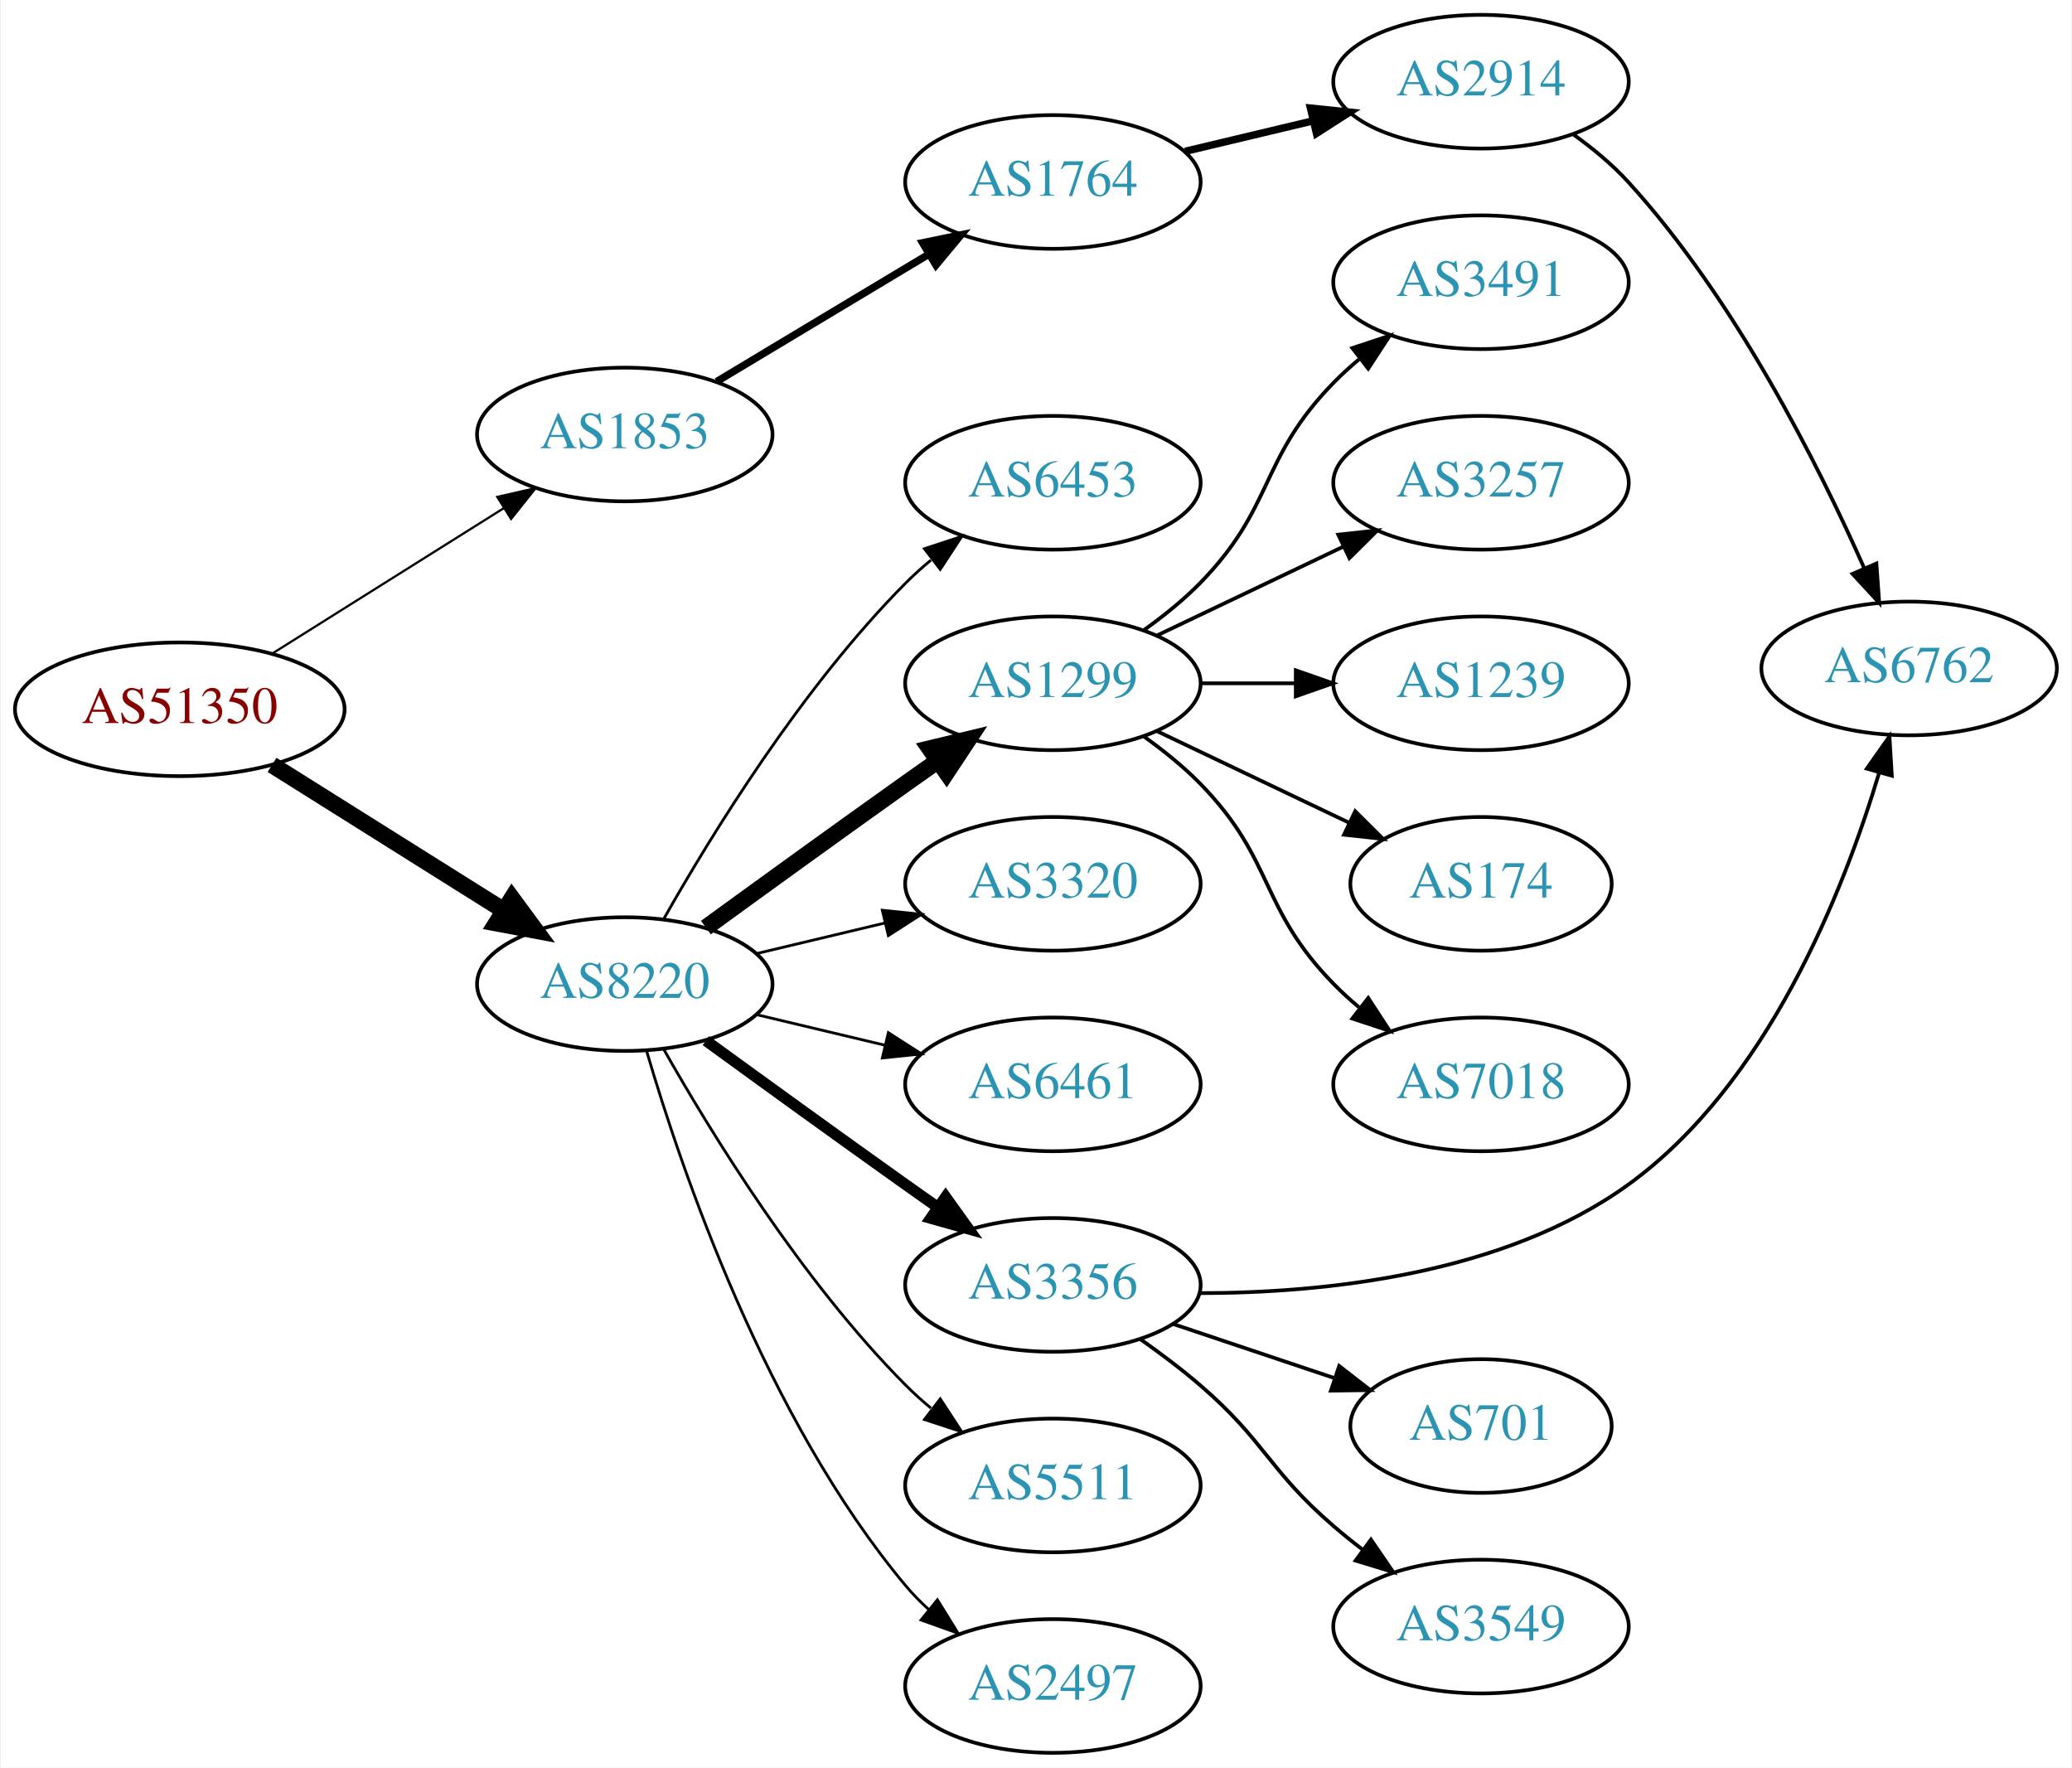
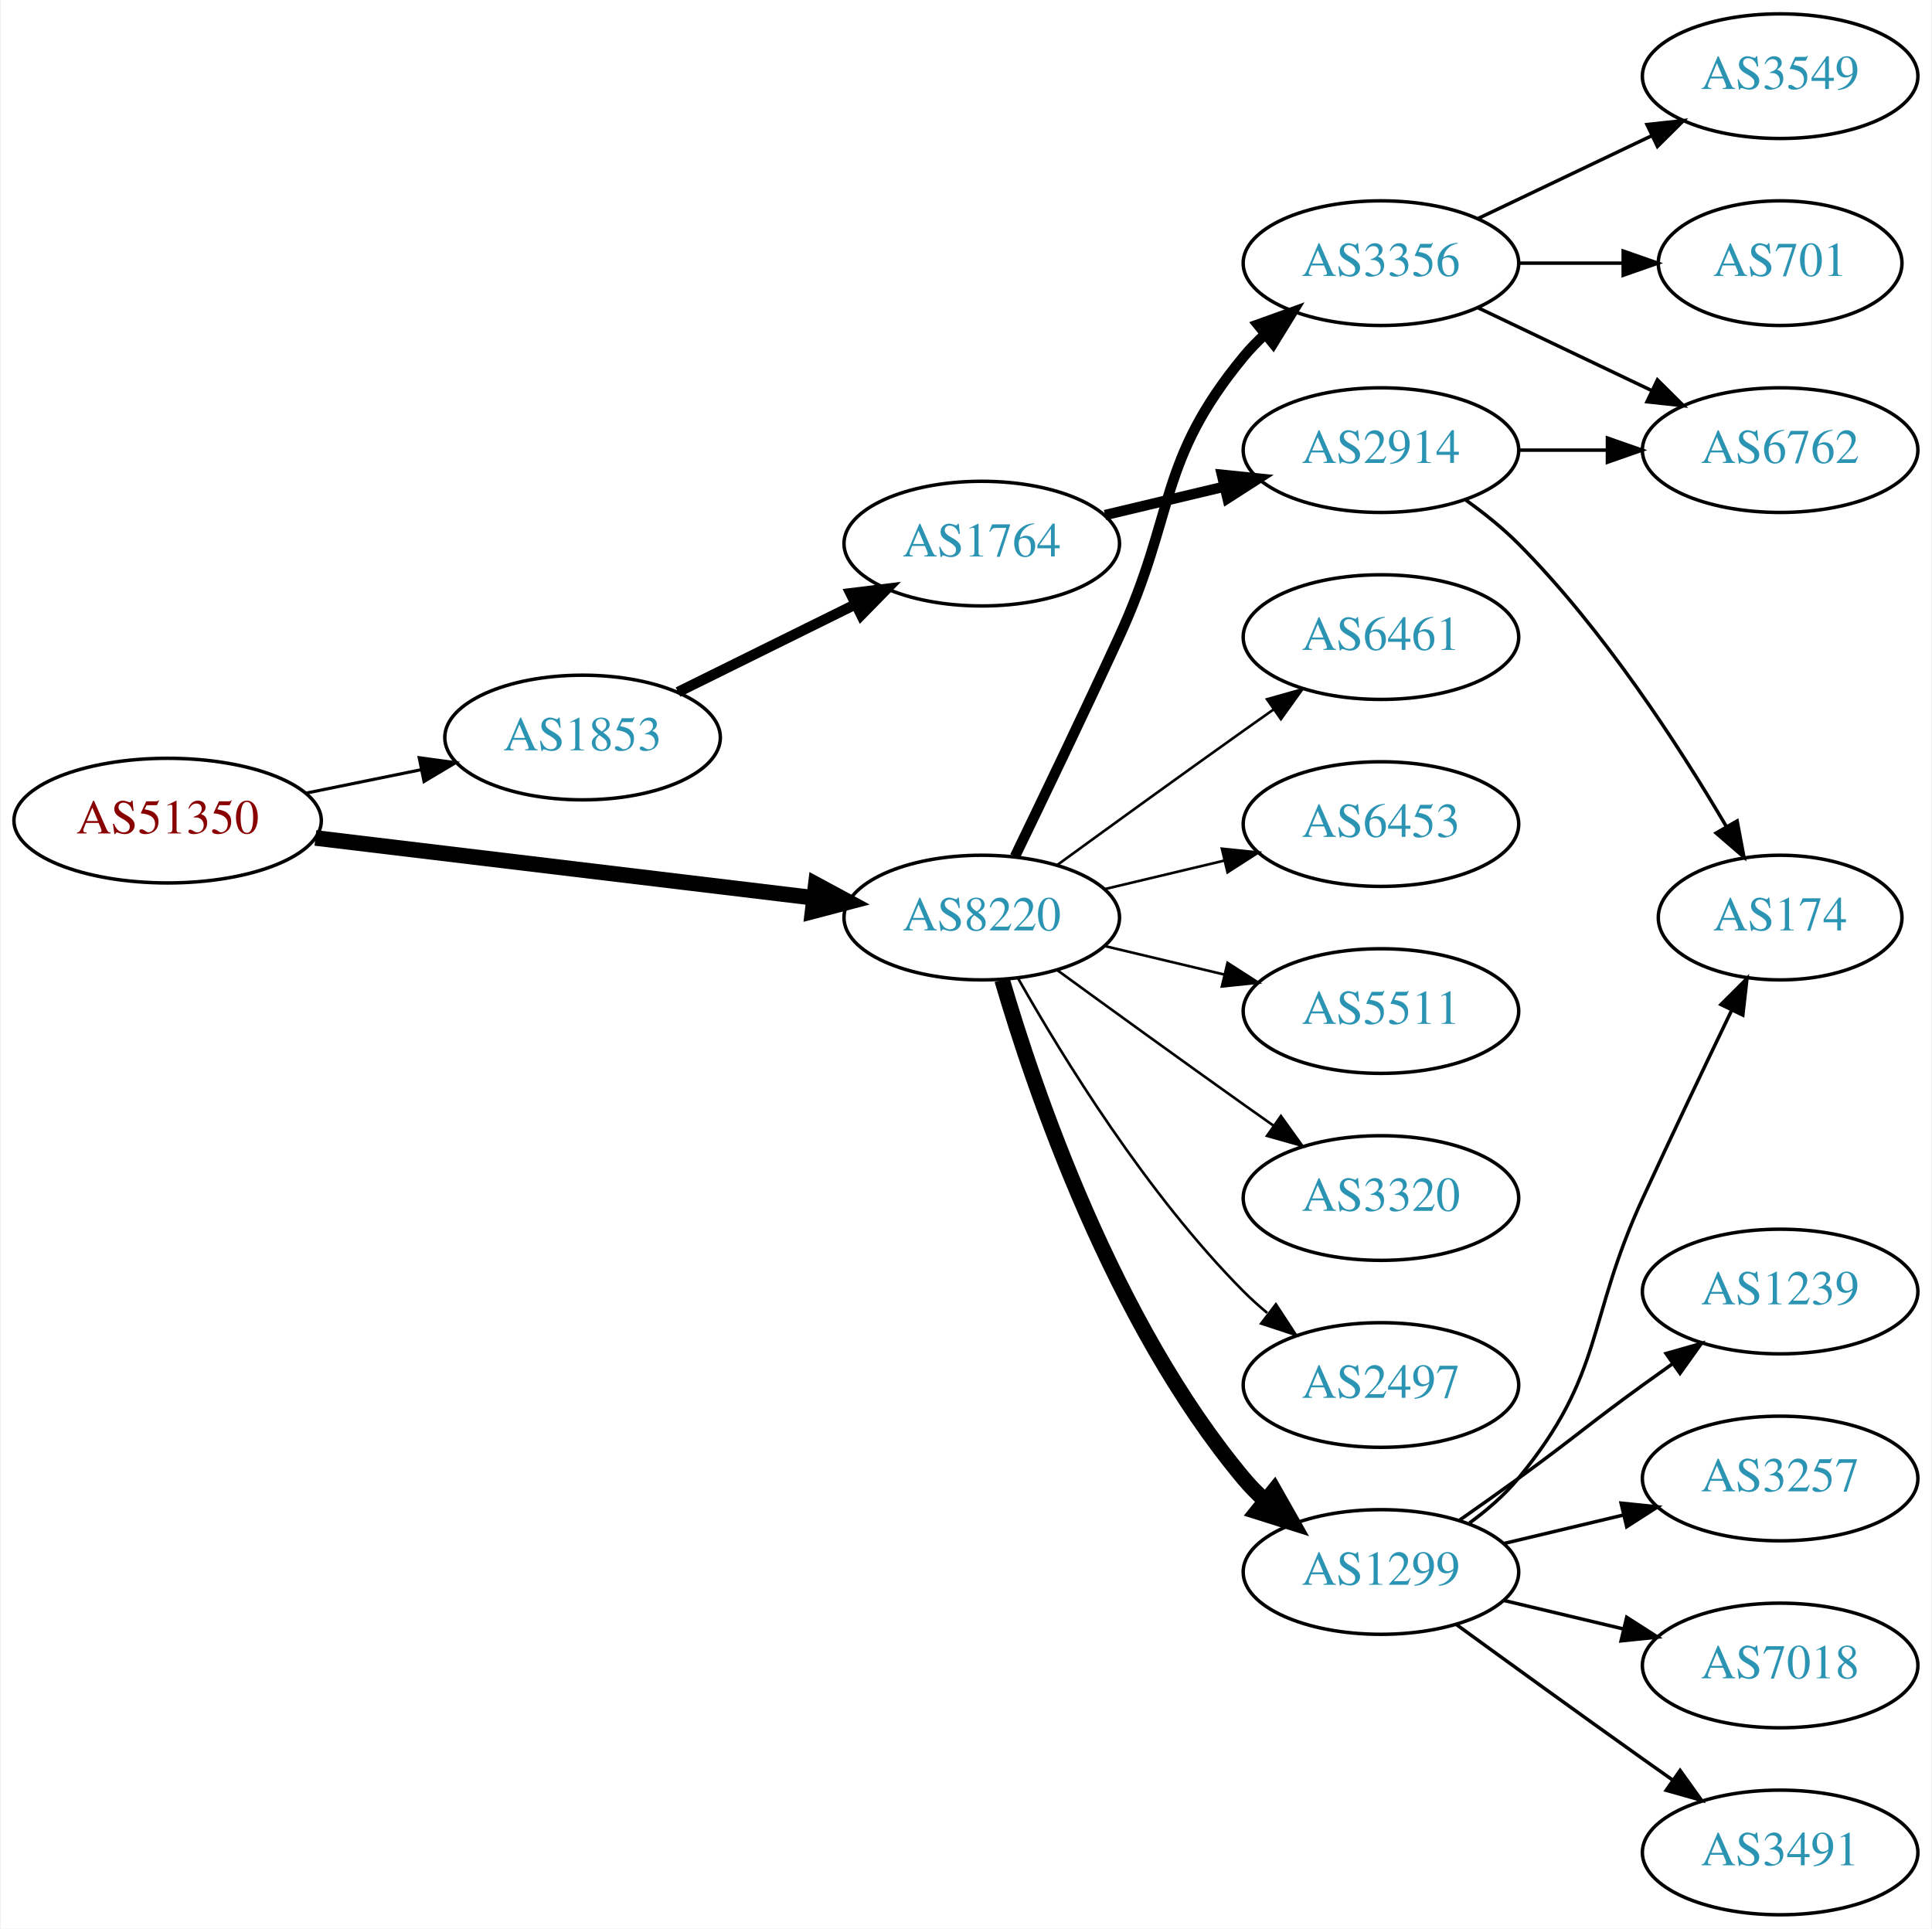
- <svg xmlns="http://www.w3.org/2000/svg" xmlns:xlink="http://www.w3.org/1999/xlink" width="558pt" height="476pt" viewBox="0.00 0.00 557.56 476.00">
-   <g id="graph0" class="graph" transform="scale(1 1) rotate(0) translate(4 472)">
-     <polygon fill="white" stroke="none" points="-4,4 -4,-472 553.564,-472 553.564,4 -4,4" />
+ <svg xmlns="http://www.w3.org/2000/svg" xmlns:xlink="http://www.w3.org/1999/xlink" width="558pt" height="557pt" viewBox="0.00 0.00 557.56 557.00">
+   <g id="graph0" class="graph" transform="scale(1 1) rotate(0) translate(4 553)">
+     <polygon fill="white" stroke="none" points="-4,4 -4,-553 553.564,-553 553.564,4 -4,4" />
    <g id="node1" class="node">
      <g id="a_node1">
        <a xlink:href="/asn/51350" xlink:title="AS51350 ~ Fachhochschule Technikum Wien [AT]">
-           <ellipse fill="#ffffff" stroke="black" cx="44.196" cy="-281" rx="44.393" ry="18" />
-           <text text-anchor="middle" x="44.196" y="-277.3" font-family="Times,serif" font-size="14.00" fill="#880000">AS51350</text>
+           <ellipse fill="#ffffff" stroke="black" cx="44.196" cy="-316" rx="44.393" ry="18" />
+           <text text-anchor="middle" x="44.196" y="-312.3" font-family="Times,serif" font-size="14.00" fill="#880000">AS51350</text>
        </a>
      </g>
    </g>
    <g id="node2" class="node">
      <g id="a_node2">
        <a xlink:href="/asn/1853" xlink:title="AS1853 ~ ACOnet Backbone [AT]">
-           <ellipse fill="#ffffff" stroke="black" cx="164.039" cy="-355" rx="39.794" ry="18" />
-           <text text-anchor="middle" x="164.039" y="-351.3" font-family="Times,serif" font-size="14.00" fill="#2c94b3">AS1853</text>
+           <ellipse fill="#ffffff" stroke="black" cx="164.039" cy="-340" rx="39.794" ry="18" />
+           <text text-anchor="middle" x="164.039" y="-336.3" font-family="Times,serif" font-size="14.00" fill="#2c94b3">AS1853</text>
        </a>
      </g>
    </g>
    <g id="edge1" class="edge">
-       <path fill="none" stroke="black" stroke-width="0.6" d="M69.043,-295.975C87.006,-307.255 111.808,-322.829 131.424,-335.147" />
-       <polygon fill="black" stroke="black" stroke-width="0.6" points="129.699,-338.197 140.029,-340.551 133.421,-332.269 129.699,-338.197" />
+       <path fill="none" stroke="black" stroke-width="0.9" d="M84.109,-323.925C94.785,-326.099 106.456,-328.476 117.47,-330.719" />
+       <polygon fill="black" stroke="black" stroke-width="0.9" points="116.855,-334.166 127.352,-332.732 118.252,-327.307 116.855,-334.166" />
    </g>
    <g id="node3" class="node">
      <g id="a_node3">
        <a xlink:href="/asn/8220" xlink:title="AS8220 ~ COLT [GB]">
-           <ellipse fill="#ffffff" stroke="black" cx="164.039" cy="-207" rx="39.794" ry="18" />
-           <text text-anchor="middle" x="164.039" y="-203.3" font-family="Times,serif" font-size="14.00" fill="#2c94b3">AS8220</text>
+           <ellipse fill="#ffffff" stroke="black" cx="279.332" cy="-288" rx="39.794" ry="18" />
+           <text text-anchor="middle" x="279.332" y="-284.3" font-family="Times,serif" font-size="14.00" fill="#2c94b3">AS8220</text>
        </a>
      </g>
    </g>
    <g id="edge2" class="edge">
-       <path fill="none" stroke="black" stroke-width="4.5" d="M69.043,-266.025C87.006,-254.745 111.808,-239.171 131.424,-226.853" />
-       <polygon fill="black" stroke="black" stroke-width="4.5" points="133.654,-230.102 140.029,-221.449 129.466,-223.433 133.654,-230.102" />
+       <path fill="none" stroke="black" stroke-width="4.5" d="M86.876,-310.994C127.289,-306.141 188.527,-298.786 230.812,-293.707" />
+       <polygon fill="black" stroke="black" stroke-width="4.5" points="231.403,-297.602 240.862,-292.5 230.464,-289.783 231.403,-297.602" />
    </g>
    <g id="node4" class="node">
      <g id="a_node4">
        <a xlink:href="/asn/1764" xlink:title="AS1764 ~ NEXTLAYER-AS [AT]">
-           <ellipse fill="#ffffff" stroke="black" cx="279.332" cy="-423" rx="39.794" ry="18" />
-           <text text-anchor="middle" x="279.332" y="-419.3" font-family="Times,serif" font-size="14.00" fill="#2c94b3">AS1764</text>
+           <ellipse fill="#ffffff" stroke="black" cx="279.332" cy="-396" rx="39.794" ry="18" />
+           <text text-anchor="middle" x="279.332" y="-392.3" font-family="Times,serif" font-size="14.00" fill="#2c94b3">AS1764</text>
        </a>
      </g>
    </g>
    <g id="edge3" class="edge">
-       <path fill="none" stroke="black" stroke-width="2" d="M188.789,-369.255C205.405,-379.229 227.801,-392.671 246.038,-403.617" />
-       <polygon fill="black" stroke="black" stroke-width="2" points="244.238,-406.618 254.613,-408.764 247.84,-400.616 244.238,-406.618" />
-     </g>
-     <g id="node7" class="node">
-       <g id="a_node7">
-         <a xlink:href="/asn/6453" xlink:title="AS6453 ~ TATA COMMUNICATIONS (AMERICA) INC [US]">
-           <ellipse fill="#ffffff" stroke="black" cx="279.332" cy="-342" rx="39.794" ry="18" />
-           <text text-anchor="middle" x="279.332" y="-338.3" font-family="Times,serif" font-size="14.00" fill="#2c94b3">AS6453</text>
-         </a>
-       </g>
-     </g>
-     <g id="edge6" class="edge">
-       <path fill="none" stroke="black" stroke-width="0.75" d="M174.498,-224.49C187.28,-247.096 211.712,-286.886 239.685,-315 241.796,-317.121 244.092,-319.188 246.477,-321.171" />
-       <polygon fill="black" stroke="black" stroke-width="0.75" points="244.73,-324.242 254.793,-327.556 248.993,-318.69 244.73,-324.242" />
+       <path fill="none" stroke="black" stroke-width="3" d="M191.601,-353.13C206.8,-360.642 226.069,-370.167 242.583,-378.33" />
+       <polygon fill="black" stroke="black" stroke-width="3" points="241.42,-381.659 251.936,-382.953 244.522,-375.384 241.42,-381.659" />
    </g>
    <g id="node8" class="node">
      <g id="a_node8">
-         <a xlink:href="/asn/1299" xlink:title="AS1299 ~ Telia Carrier [EU]">
-           <ellipse fill="#ffffff" stroke="black" cx="279.332" cy="-288" rx="39.794" ry="18" />
-           <text text-anchor="middle" x="279.332" y="-284.3" font-family="Times,serif" font-size="14.00" fill="#2c94b3">AS1299</text>
+         <a xlink:href="/asn/3356" xlink:title="AS3356 ~ Level 3 Parent, LLC [US]">
+           <ellipse fill="#ffffff" stroke="black" cx="394.625" cy="-477" rx="39.794" ry="18" />
+           <text text-anchor="middle" x="394.625" y="-473.3" font-family="Times,serif" font-size="14.00" fill="#2c94b3">AS3356</text>
        </a>
      </g>
    </g>
    <g id="edge7" class="edge">
-       <path fill="none" stroke="black" stroke-width="4.5" d="M185.887,-222.222C200.821,-233.091 221.435,-248.025 239.685,-261 242.506,-263.005 245.449,-265.085 248.397,-267.159" />
-       <polygon fill="black" stroke="black" stroke-width="4.5" points="246.173,-270.409 256.621,-272.926 250.694,-263.961 246.173,-270.409" />
+       <path fill="none" stroke="black" stroke-width="3" d="M288.913,-305.633C296.837,-321.998 308.873,-347.065 318.978,-369 335.462,-404.781 329.913,-419.606 354.978,-450 356.833,-452.25 358.92,-454.396 361.139,-456.424" />
+       <polygon fill="black" stroke="black" stroke-width="3" points="359.075,-459.256 369.044,-462.844 363.488,-453.823 359.075,-459.256" />
    </g>
    <g id="node9" class="node">
      <g id="a_node9">
        <a xlink:href="/asn/3320" xlink:title="AS3320 ~ DTAG [DE]">
-           <ellipse fill="#ffffff" stroke="black" cx="279.332" cy="-234" rx="39.794" ry="18" />
-           <text text-anchor="middle" x="279.332" y="-230.3" font-family="Times,serif" font-size="14.00" fill="#2c94b3">AS3320</text>
+           <ellipse fill="#ffffff" stroke="black" cx="394.625" cy="-207" rx="39.794" ry="18" />
+           <text text-anchor="middle" x="394.625" y="-203.3" font-family="Times,serif" font-size="14.00" fill="#2c94b3">AS3320</text>
        </a>
      </g>
    </g>
    <g id="edge8" class="edge">
-       <path fill="none" stroke="black" stroke-width="0.75" d="M199.646,-215.248C210.517,-217.838 222.671,-220.735 234.114,-223.462" />
-       <polygon fill="black" stroke="black" stroke-width="0.75" points="233.397,-226.889 243.936,-225.803 235.02,-220.08 233.397,-226.889" />
+       <path fill="none" stroke="black" stroke-width="0.75" d="M301.18,-272.778C316.114,-261.909 336.727,-246.975 354.978,-234 357.799,-231.995 360.742,-229.915 363.69,-227.841" />
+       <polygon fill="black" stroke="black" stroke-width="0.75" points="365.736,-230.681 371.914,-222.074 361.717,-224.95 365.736,-230.681" />
    </g>
    <g id="node10" class="node">
      <g id="a_node10">
-         <a xlink:href="/asn/6461" xlink:title="AS6461 ~ Zayo Bandwidth [US]">
-           <ellipse fill="#ffffff" stroke="black" cx="279.332" cy="-180" rx="39.794" ry="18" />
-           <text text-anchor="middle" x="279.332" y="-176.3" font-family="Times,serif" font-size="14.00" fill="#2c94b3">AS6461</text>
+         <a xlink:href="/asn/2497" xlink:title="AS2497 ~ Internet Initiative Japan Inc. [JP]">
+           <ellipse fill="#ffffff" stroke="black" cx="394.625" cy="-153" rx="39.794" ry="18" />
+           <text text-anchor="middle" x="394.625" y="-149.3" font-family="Times,serif" font-size="14.00" fill="#2c94b3">AS2497</text>
        </a>
      </g>
    </g>
    <g id="edge9" class="edge">
-       <path fill="none" stroke="black" stroke-width="0.75" d="M199.646,-198.752C210.517,-196.162 222.671,-193.265 234.114,-190.538" />
-       <polygon fill="black" stroke="black" stroke-width="0.75" points="235.02,-193.92 243.936,-188.197 233.397,-187.111 235.02,-193.92" />
+       <path fill="none" stroke="black" stroke-width="0.75" d="M289.791,-270.51C302.573,-247.904 327.005,-208.114 354.978,-180 357.089,-177.879 359.385,-175.812 361.77,-173.829" />
+       <polygon fill="black" stroke="black" stroke-width="0.75" points="364.286,-176.31 370.086,-167.444 360.023,-170.758 364.286,-176.31" />
    </g>
    <g id="node11" class="node">
      <g id="a_node11">
-         <a xlink:href="/asn/3356" xlink:title="AS3356 ~ Level 3 Parent, LLC [US]">
-           <ellipse fill="#ffffff" stroke="black" cx="279.332" cy="-126" rx="39.794" ry="18" />
-           <text text-anchor="middle" x="279.332" y="-122.3" font-family="Times,serif" font-size="14.00" fill="#2c94b3">AS3356</text>
+         <a xlink:href="/asn/1299" xlink:title="AS1299 ~ Telia Carrier [EU]">
+           <ellipse fill="#ffffff" stroke="black" cx="394.625" cy="-99" rx="39.794" ry="18" />
+           <text text-anchor="middle" x="394.625" y="-95.3" font-family="Times,serif" font-size="14.00" fill="#2c94b3">AS1299</text>
        </a>
      </g>
    </g>
    <g id="edge10" class="edge">
-       <path fill="none" stroke="black" stroke-width="3" d="M185.887,-191.778C200.821,-180.909 221.435,-165.975 239.685,-153 242.506,-150.995 245.449,-148.915 248.397,-146.841" />
-       <polygon fill="black" stroke="black" stroke-width="3" points="250.443,-149.681 256.621,-141.074 246.424,-143.95 250.443,-149.681" />
+       <path fill="none" stroke="black" stroke-width="4.5" d="M285.206,-269.998C294.52,-238.156 317.336,-171.019 354.978,-126 356.848,-123.763 358.947,-121.626 361.173,-119.604" />
+       <polygon fill="black" stroke="black" stroke-width="4.5" points="363.795,-122.548 369.092,-113.196 358.841,-116.426 363.795,-122.548" />
    </g>
    <g id="node12" class="node">
      <g id="a_node12">
-         <a xlink:href="/asn/5511" xlink:title="AS5511 ~ Orange S.A. [FR]">
-           <ellipse fill="#ffffff" stroke="black" cx="279.332" cy="-72" rx="39.794" ry="18" />
-           <text text-anchor="middle" x="279.332" y="-68.3" font-family="Times,serif" font-size="14.00" fill="#2c94b3">AS5511</text>
+         <a xlink:href="/asn/6461" xlink:title="AS6461 ~ Zayo Bandwidth [US]">
+           <ellipse fill="#ffffff" stroke="black" cx="394.625" cy="-369" rx="39.794" ry="18" />
+           <text text-anchor="middle" x="394.625" y="-365.3" font-family="Times,serif" font-size="14.00" fill="#2c94b3">AS6461</text>
        </a>
      </g>
    </g>
    <g id="edge11" class="edge">
-       <path fill="none" stroke="black" stroke-width="0.75" d="M174.498,-189.51C187.28,-166.904 211.712,-127.114 239.685,-99 241.796,-96.879 244.092,-94.812 246.477,-92.829" />
-       <polygon fill="black" stroke="black" stroke-width="0.75" points="248.993,-95.31 254.793,-86.444 244.73,-89.758 248.993,-95.31" />
+       <path fill="none" stroke="black" stroke-width="0.75" d="M301.18,-303.222C316.114,-314.091 336.727,-329.025 354.978,-342 357.799,-344.005 360.742,-346.085 363.69,-348.159" />
+       <polygon fill="black" stroke="black" stroke-width="0.75" points="361.717,-351.05 371.914,-353.926 365.736,-345.319 361.717,-351.05" />
    </g>
    <g id="node13" class="node">
      <g id="a_node13">
-         <a xlink:href="/asn/2497" xlink:title="AS2497 ~ Internet Initiative Japan Inc. [JP]">
-           <ellipse fill="#ffffff" stroke="black" cx="279.332" cy="-18" rx="39.794" ry="18" />
-           <text text-anchor="middle" x="279.332" y="-14.3" font-family="Times,serif" font-size="14.00" fill="#2c94b3">AS2497</text>
+         <a xlink:href="/asn/6453" xlink:title="AS6453 ~ TATA COMMUNICATIONS (AMERICA) INC [US]">
+           <ellipse fill="#ffffff" stroke="black" cx="394.625" cy="-315" rx="39.794" ry="18" />
+           <text text-anchor="middle" x="394.625" y="-311.3" font-family="Times,serif" font-size="14.00" fill="#2c94b3">AS6453</text>
        </a>
      </g>
    </g>
    <g id="edge12" class="edge">
-       <path fill="none" stroke="black" stroke-width="0.75" d="M169.913,-188.998C179.227,-157.156 202.043,-90.019 239.685,-45 241.555,-42.763 243.654,-40.626 245.88,-38.604" />
-       <polygon fill="black" stroke="black" stroke-width="0.75" points="248.227,-41.208 253.799,-32.196 243.823,-35.766 248.227,-41.208" />
+       <path fill="none" stroke="black" stroke-width="0.75" d="M314.939,-296.248C325.81,-298.838 337.964,-301.735 349.407,-304.462" />
+       <polygon fill="black" stroke="black" stroke-width="0.75" points="348.69,-307.889 359.229,-306.803 350.313,-301.08 348.69,-307.889" />
+     </g>
+     <g id="node14" class="node">
+       <g id="a_node14">
+         <a xlink:href="/asn/5511" xlink:title="AS5511 ~ Orange S.A. [FR]">
+           <ellipse fill="#ffffff" stroke="black" cx="394.625" cy="-261" rx="39.794" ry="18" />
+           <text text-anchor="middle" x="394.625" y="-257.3" font-family="Times,serif" font-size="14.00" fill="#2c94b3">AS5511</text>
+         </a>
+       </g>
+     </g>
+     <g id="edge13" class="edge">
+       <path fill="none" stroke="black" stroke-width="0.75" d="M314.939,-279.752C325.81,-277.162 337.964,-274.265 349.407,-271.538" />
+       <polygon fill="black" stroke="black" stroke-width="0.75" points="350.313,-274.92 359.229,-269.197 348.69,-268.111 350.313,-274.92" />
    </g>
    <g id="node5" class="node">
      <g id="a_node5">
        <a xlink:href="/asn/2914" xlink:title="AS2914 ~ NTT America, Inc. [US]">
-           <ellipse fill="#ffffff" stroke="black" cx="394.625" cy="-450" rx="39.794" ry="18" />
-           <text text-anchor="middle" x="394.625" y="-446.3" font-family="Times,serif" font-size="14.00" fill="#2c94b3">AS2914</text>
+           <ellipse fill="#ffffff" stroke="black" cx="394.625" cy="-423" rx="39.794" ry="18" />
+           <text text-anchor="middle" x="394.625" y="-419.3" font-family="Times,serif" font-size="14.00" fill="#2c94b3">AS2914</text>
        </a>
      </g>
    </g>
    <g id="edge4" class="edge">
-       <path fill="none" stroke="black" stroke-width="2" d="M314.939,-431.248C325.81,-433.838 337.964,-436.735 349.407,-439.462" />
-       <polygon fill="black" stroke="black" stroke-width="2" points="348.69,-442.889 359.229,-441.803 350.313,-436.08 348.69,-442.889" />
+       <path fill="none" stroke="black" stroke-width="3" d="M314.939,-404.248C325.81,-406.838 337.964,-409.735 349.407,-412.462" />
+       <polygon fill="black" stroke="black" stroke-width="3" points="348.69,-415.889 359.229,-414.803 350.313,-409.08 348.69,-415.889" />
    </g>
    <g id="node6" class="node">
      <g id="a_node6">
+         <a xlink:href="/asn/174" xlink:title="AS174 ~ Cogent Communications [US]">
+           <ellipse fill="#ffffff" stroke="black" cx="509.918" cy="-288" rx="35.194" ry="18" />
+           <text text-anchor="middle" x="509.918" y="-284.3" font-family="Times,serif" font-size="14.00" fill="#2c94b3">AS174</text>
+         </a>
+       </g>
+     </g>
+     <g id="edge5" class="edge">
+       <path fill="none" stroke="black" d="M419.163,-408.556C424.422,-404.8 429.768,-400.526 434.271,-396 458.856,-371.29 480.707,-337.562 494.316,-314.407" />
+       <polygon fill="black" stroke="black" points="497.495,-315.902 499.458,-305.49 491.43,-312.405 497.495,-315.902" />
+     </g>
+     <g id="node7" class="node">
+       <g id="a_node7">
        <a xlink:href="/asn/6762" xlink:title="AS6762 ~ TELECOM ITALIA SPARKLE S.p.A. [IT]">
-           <ellipse fill="#ffffff" stroke="black" cx="509.918" cy="-292" rx="39.794" ry="18" />
-           <text text-anchor="middle" x="509.918" y="-288.3" font-family="Times,serif" font-size="14.00" fill="#2c94b3">AS6762</text>
-         </a>
-       </g>
-     </g>
-     <g id="edge5" class="edge">
-       <path fill="none" stroke="black" d="M419.454,-435.833C424.701,-432.066 429.969,-427.717 434.271,-423 462.99,-391.514 485.371,-347.094 497.86,-318.925" />
-       <polygon fill="black" stroke="black" points="501.098,-320.254 501.859,-309.687 494.675,-317.473 501.098,-320.254" />
-     </g>
-     <g id="node16" class="node">
-       <g id="a_node16">
-         <a xlink:href="/asn/3491" xlink:title="AS3491 ~ PCCW Global, Inc. [US]">
-           <ellipse fill="#ffffff" stroke="black" cx="394.625" cy="-396" rx="39.794" ry="18" />
-           <text text-anchor="middle" x="394.625" y="-392.3" font-family="Times,serif" font-size="14.00" fill="#2c94b3">AS3491</text>
-         </a>
-       </g>
+           <ellipse fill="#ffffff" stroke="black" cx="509.918" cy="-423" rx="39.794" ry="18" />
+           <text text-anchor="middle" x="509.918" y="-419.3" font-family="Times,serif" font-size="14.00" fill="#2c94b3">AS6762</text>
+         </a>
+       </g>
+     </g>
+     <g id="edge6" class="edge">
+       <path fill="none" stroke="black" d="M434.297,-423C442.5,-423 451.264,-423 459.796,-423" />
+       <polygon fill="black" stroke="black" points="460.035,-426.5 470.035,-423 460.035,-419.5 460.035,-426.5" />
    </g>
    <g id="edge16" class="edge">
-       <path fill="none" stroke="black" d="M303.926,-302.389C309.182,-306.148 314.513,-310.437 318.978,-315 339.151,-335.617 334.806,-348.383 354.978,-369 357.071,-371.139 359.354,-373.218 361.731,-375.21" />
-       <polygon fill="black" stroke="black" points="359.974,-378.275 370.031,-381.611 364.249,-372.732 359.974,-378.275" />
-     </g>
-     <g id="node17" class="node">
-       <g id="a_node17">
-         <a xlink:href="/asn/3257" xlink:title="AS3257 ~ GTT [DE]">
-           <ellipse fill="#ffffff" stroke="black" cx="394.625" cy="-342" rx="39.794" ry="18" />
-           <text text-anchor="middle" x="394.625" y="-338.3" font-family="Times,serif" font-size="14.00" fill="#2c94b3">AS3257</text>
-         </a>
-       </g>
-     </g>
-     <g id="edge17" class="edge">
-       <path fill="none" stroke="black" d="M307.468,-300.934C322.462,-308.081 341.283,-317.052 357.506,-324.785" />
-       <polygon fill="black" stroke="black" points="356.177,-328.028 366.71,-329.171 359.188,-321.709 356.177,-328.028" />
-     </g>
-     <g id="node18" class="node">
-       <g id="a_node18">
-         <a xlink:href="/asn/1239" xlink:title="AS1239 ~ Sprint [US]">
-           <ellipse fill="#ffffff" stroke="black" cx="394.625" cy="-288" rx="39.794" ry="18" />
-           <text text-anchor="middle" x="394.625" y="-284.3" font-family="Times,serif" font-size="14.00" fill="#2c94b3">AS1239</text>
-         </a>
-       </g>
-     </g>
-     <g id="edge18" class="edge">
-       <path fill="none" stroke="black" d="M319.004,-288C327.207,-288 335.971,-288 344.503,-288" />
-       <polygon fill="black" stroke="black" points="344.742,-291.5 354.742,-288 344.742,-284.5 344.742,-291.5" />
-     </g>
-     <g id="node19" class="node">
-       <g id="a_node19">
-         <a xlink:href="/asn/174" xlink:title="AS174 ~ Cogent Communications [US]">
-           <ellipse fill="#ffffff" stroke="black" cx="394.625" cy="-234" rx="35.194" ry="18" />
-           <text text-anchor="middle" x="394.625" y="-230.3" font-family="Times,serif" font-size="14.00" fill="#2c94b3">AS174</text>
-         </a>
-       </g>
-     </g>
-     <g id="edge19" class="edge">
-       <path fill="none" stroke="black" d="M307.468,-275.066C322.9,-267.71 342.385,-258.423 358.92,-250.541" />
-       <polygon fill="black" stroke="black" points="360.741,-253.551 368.262,-246.089 357.729,-247.232 360.741,-253.551" />
-     </g>
-     <g id="node20" class="node">
-       <g id="a_node20">
-         <a xlink:href="/asn/7018" xlink:title="AS7018 ~ AT&amp;T Services, Inc. [US]">
-           <ellipse fill="#ffffff" stroke="black" cx="394.625" cy="-180" rx="39.794" ry="18" />
-           <text text-anchor="middle" x="394.625" y="-176.3" font-family="Times,serif" font-size="14.00" fill="#2c94b3">AS7018</text>
-         </a>
-       </g>
-     </g>
-     <g id="edge20" class="edge">
-       <path fill="none" stroke="black" d="M303.926,-273.611C309.182,-269.852 314.513,-265.563 318.978,-261 339.151,-240.383 334.806,-227.617 354.978,-207 357.071,-204.861 359.354,-202.782 361.731,-200.79" />
-       <polygon fill="black" stroke="black" points="364.249,-203.268 370.031,-194.389 359.974,-197.725 364.249,-203.268" />
-     </g>
-     <g id="edge14" class="edge">
-       <path fill="none" stroke="black" d="M318.698,-123.786C352.209,-123.788 400.624,-128.683 434.271,-153 471.732,-180.073 492.24,-231.846 501.869,-263.996" />
-       <polygon fill="black" stroke="black" points="498.522,-265.024 504.62,-273.689 505.256,-263.113 498.522,-265.024" />
-     </g>
-     <g id="node14" class="node">
-       <g id="a_node14">
-         <a xlink:href="/asn/701" xlink:title="AS701 ~ UUNET [US]">
-           <ellipse fill="#ffffff" stroke="black" cx="394.625" cy="-88" rx="35.194" ry="18" />
-           <text text-anchor="middle" x="394.625" y="-84.3" font-family="Times,serif" font-size="14.00" fill="#2c94b3">AS701</text>
-         </a>
-       </g>
-     </g>
-     <g id="edge13" class="edge">
-       <path fill="none" stroke="black" d="M311.589,-115.516C325.106,-110.982 341.055,-105.633 355.278,-100.862" />
-       <polygon fill="black" stroke="black" points="356.431,-104.167 364.799,-97.668 354.205,-97.53 356.431,-104.167" />
+       <path fill="none" stroke="black" d="M422.761,-464.066C437.755,-456.919 456.576,-447.948 472.799,-440.215" />
+       <polygon fill="black" stroke="black" points="474.481,-443.291 482.002,-435.829 471.469,-436.972 474.481,-443.291" />
    </g>
    <g id="node15" class="node">
      <g id="a_node15">
        <a xlink:href="/asn/3549" xlink:title="AS3549 ~ Level 3 Parent, LLC [US]">
-           <ellipse fill="#ffffff" stroke="black" cx="394.625" cy="-34" rx="39.794" ry="18" />
-           <text text-anchor="middle" x="394.625" y="-30.3" font-family="Times,serif" font-size="14.00" fill="#2c94b3">AS3549</text>
+           <ellipse fill="#ffffff" stroke="black" cx="509.918" cy="-531" rx="39.794" ry="18" />
+           <text text-anchor="middle" x="509.918" y="-527.3" font-family="Times,serif" font-size="14.00" fill="#2c94b3">AS3549</text>
+         </a>
+       </g>
+     </g>
+     <g id="edge14" class="edge">
+       <path fill="none" stroke="black" d="M422.761,-489.934C437.755,-497.081 456.576,-506.052 472.799,-513.785" />
+       <polygon fill="black" stroke="black" points="471.469,-517.028 482.002,-518.171 474.481,-510.709 471.469,-517.028" />
+     </g>
+     <g id="node16" class="node">
+       <g id="a_node16">
+         <a xlink:href="/asn/701" xlink:title="AS701 ~ UUNET [US]">
+           <ellipse fill="#ffffff" stroke="black" cx="509.918" cy="-477" rx="35.194" ry="18" />
+           <text text-anchor="middle" x="509.918" y="-473.3" font-family="Times,serif" font-size="14.00" fill="#2c94b3">AS701</text>
        </a>
      </g>
    </g>
    <g id="edge15" class="edge">
-       <path fill="none" stroke="black" d="M302.98,-111.322C308.383,-107.513 314.017,-103.274 318.978,-99 336.604,-83.816 337.352,-76.184 354.978,-61 357.458,-58.863 360.107,-56.735 362.811,-54.665" />
-       <polygon fill="black" stroke="black" points="364.981,-57.414 370.976,-48.678 360.842,-51.769 364.981,-57.414" />
+       <path fill="none" stroke="black" d="M434.297,-477C444.002,-477 454.493,-477 464.456,-477" />
+       <polygon fill="black" stroke="black" points="464.592,-480.5 474.592,-477 464.592,-473.5 464.592,-480.5" />
+     </g>
+     <g id="edge21" class="edge">
+       <path fill="none" stroke="black" d="M420.205,-113.156C425.3,-116.872 430.313,-121.201 434.271,-126 459.336,-156.394 453.787,-171.219 470.271,-207 478.639,-225.165 488.332,-245.478 495.917,-261.218" />
+       <polygon fill="black" stroke="black" points="492.835,-262.885 500.336,-270.367 499.138,-259.84 492.835,-262.885" />
+     </g>
+     <g id="node17" class="node">
+       <g id="a_node17">
+         <a xlink:href="/asn/1239" xlink:title="AS1239 ~ Sprint [US]">
+           <ellipse fill="#ffffff" stroke="black" cx="509.918" cy="-180" rx="39.794" ry="18" />
+           <text text-anchor="middle" x="509.918" y="-176.3" font-family="Times,serif" font-size="14.00" fill="#2c94b3">AS1239</text>
+         </a>
+       </g>
+     </g>
+     <g id="edge17" class="edge">
+       <path fill="none" stroke="black" d="M417.382,-114.009C422.916,-117.879 428.835,-122.064 434.271,-126 450.471,-137.729 454.071,-141.271 470.271,-153 473.074,-155.029 476.005,-157.125 478.946,-159.21" />
+       <polygon fill="black" stroke="black" points="476.968,-162.097 487.16,-164.991 480.997,-156.373 476.968,-162.097" />
+     </g>
+     <g id="node18" class="node">
+       <g id="a_node18">
+         <a xlink:href="/asn/3257" xlink:title="AS3257 ~ GTT [DE]">
+           <ellipse fill="#ffffff" stroke="black" cx="509.918" cy="-126" rx="39.794" ry="18" />
+           <text text-anchor="middle" x="509.918" y="-122.3" font-family="Times,serif" font-size="14.00" fill="#2c94b3">AS3257</text>
+         </a>
+       </g>
+     </g>
+     <g id="edge18" class="edge">
+       <path fill="none" stroke="black" d="M430.232,-107.248C441.103,-109.838 453.257,-112.735 464.7,-115.462" />
+       <polygon fill="black" stroke="black" points="463.983,-118.889 474.522,-117.803 465.606,-112.08 463.983,-118.889" />
+     </g>
+     <g id="node19" class="node">
+       <g id="a_node19">
+         <a xlink:href="/asn/7018" xlink:title="AS7018 ~ AT&amp;T Services, Inc. [US]">
+           <ellipse fill="#ffffff" stroke="black" cx="509.918" cy="-72" rx="39.794" ry="18" />
+           <text text-anchor="middle" x="509.918" y="-68.3" font-family="Times,serif" font-size="14.00" fill="#2c94b3">AS7018</text>
+         </a>
+       </g>
+     </g>
+     <g id="edge19" class="edge">
+       <path fill="none" stroke="black" d="M430.232,-90.752C441.103,-88.162 453.257,-85.265 464.7,-82.538" />
+       <polygon fill="black" stroke="black" points="465.606,-85.92 474.522,-80.197 463.983,-79.111 465.606,-85.92" />
+     </g>
+     <g id="node20" class="node">
+       <g id="a_node20">
+         <a xlink:href="/asn/3491" xlink:title="AS3491 ~ PCCW Global, Inc. [US]">
+           <ellipse fill="#ffffff" stroke="black" cx="509.918" cy="-18" rx="39.794" ry="18" />
+           <text text-anchor="middle" x="509.918" y="-14.3" font-family="Times,serif" font-size="14.00" fill="#2c94b3">AS3491</text>
+         </a>
+       </g>
+     </g>
+     <g id="edge20" class="edge">
+       <path fill="none" stroke="black" d="M416.473,-83.778C431.407,-72.909 452.02,-57.975 470.271,-45 473.091,-42.995 476.034,-40.915 478.983,-38.841" />
+       <polygon fill="black" stroke="black" points="481.029,-41.681 487.207,-33.074 477.01,-35.95 481.029,-41.681" />
    </g>
  </g>
</svg>
